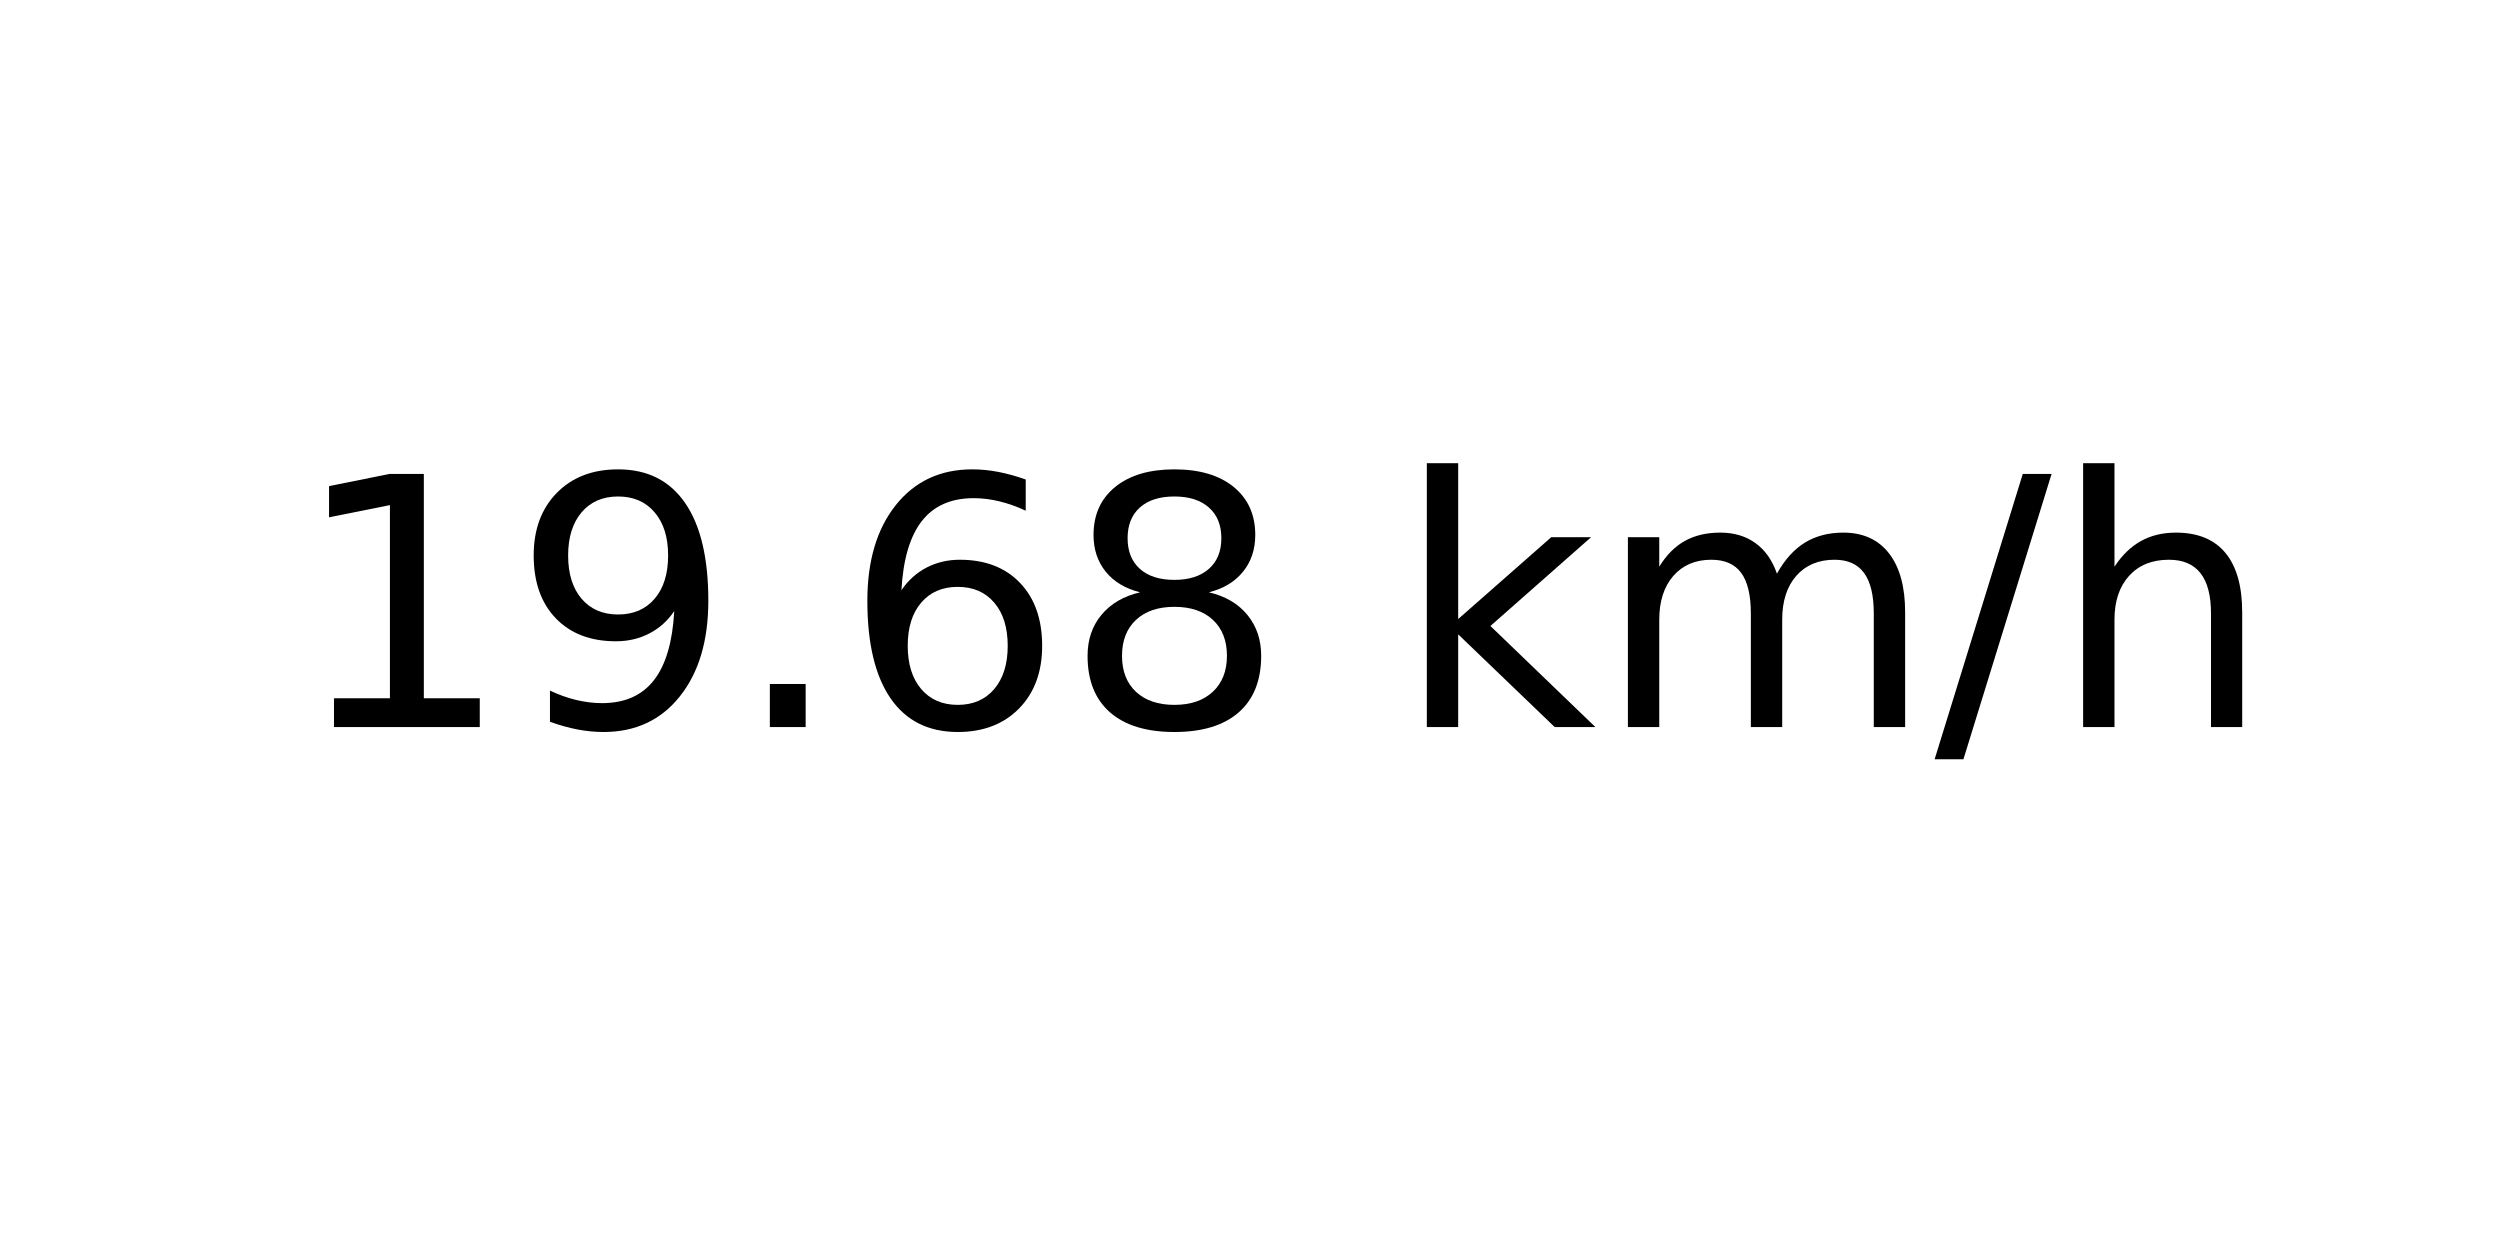
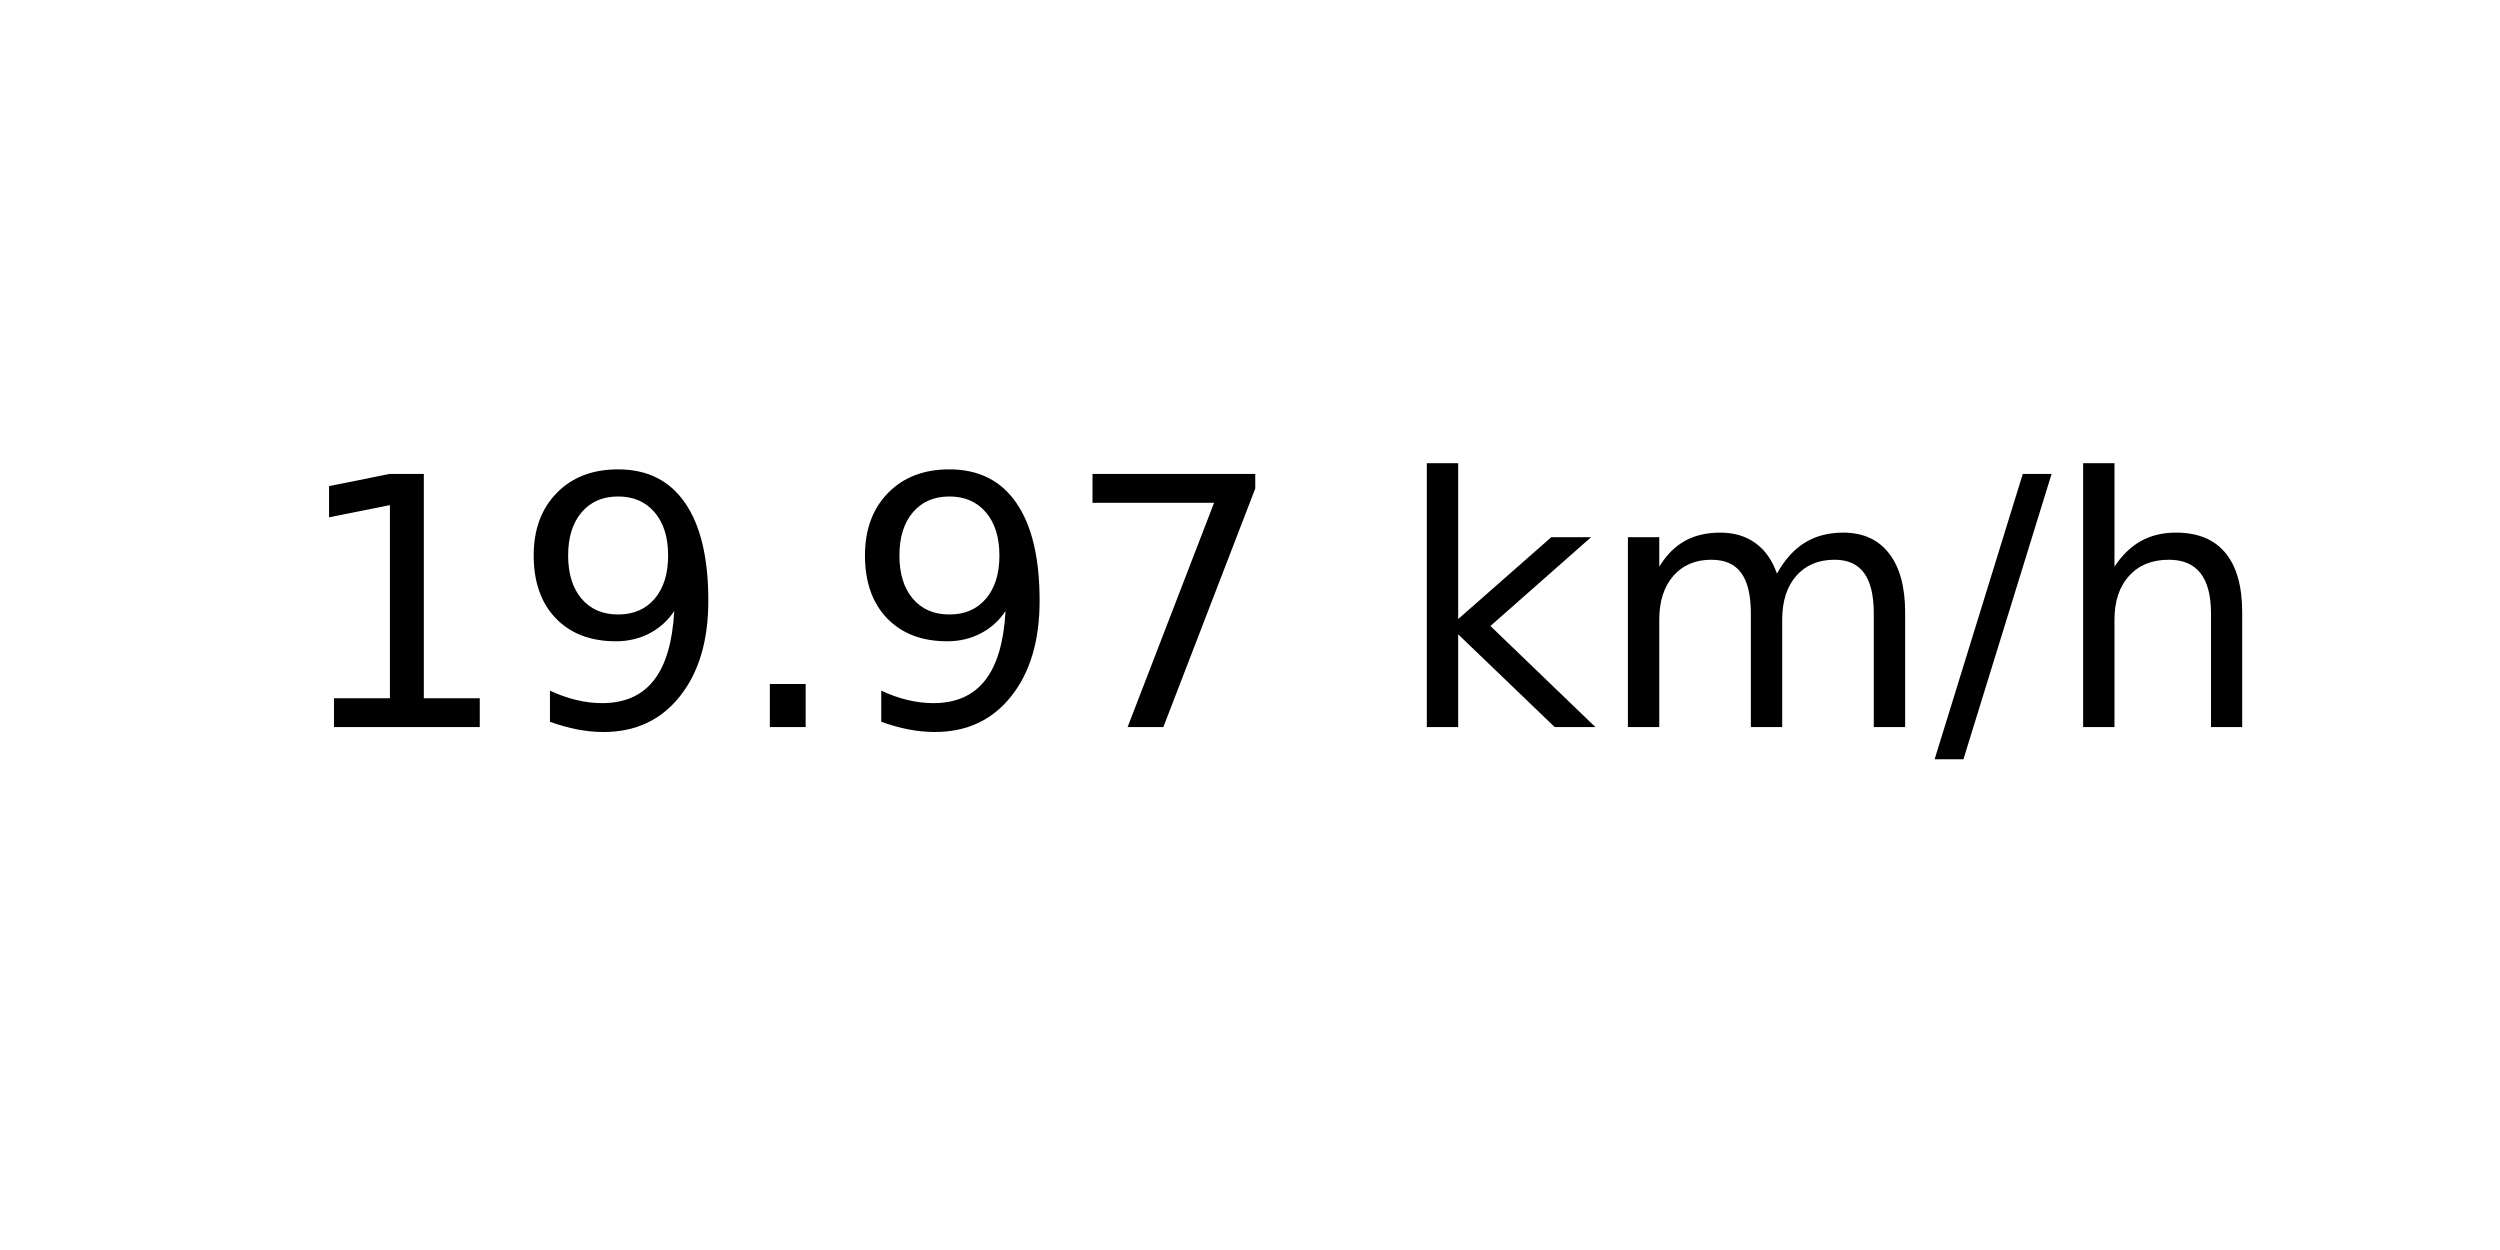
<svg xmlns="http://www.w3.org/2000/svg" xmlns:xlink="http://www.w3.org/1999/xlink" width="72pt" height="36pt" viewBox="0 0 72 36" version="1.1">
  <defs>
    <style type="text/css">*{stroke-linejoin: round; stroke-linecap: butt}</style>
  </defs>
  <g id="figure_1">
    <g id="axes_1">
      <g id="text_1">
        <g transform="translate(8.378125 20.93937) scale(0.1 -0.1)">
          <defs>
            <path id="DejaVuSans-31" d="M 794 531  L 1825 531  L 1825 4091  L 703 3866  L 703 4441  L 1819 4666  L 2450 4666  L 2450 531  L 3481 531  L 3481 0  L 794 0  L 794 531  z " transform="scale(0.015625)" />
            <path id="DejaVuSans-39" d="M 703 97  L 703 672  Q 941 559 1184 500  Q 1428 441 1663 441  Q 2288 441 2617 861  Q 2947 1281 2994 2138  Q 2813 1869 2534 1725  Q 2256 1581 1919 1581  Q 1219 1581 811 2004  Q 403 2428 403 3163  Q 403 3881 828 4315  Q 1253 4750 1959 4750  Q 2769 4750 3195 4129  Q 3622 3509 3622 2328  Q 3622 1225 3098 567  Q 2575 -91 1691 -91  Q 1453 -91 1209 -44  Q 966 3 703 97  z M 1959 2075  Q 2384 2075 2632 2365  Q 2881 2656 2881 3163  Q 2881 3666 2632 3958  Q 2384 4250 1959 4250  Q 1534 4250 1286 3958  Q 1038 3666 1038 3163  Q 1038 2656 1286 2365  Q 1534 2075 1959 2075  z " transform="scale(0.015625)" />
            <path id="DejaVuSans-2e" d="M 684 794  L 1344 794  L 1344 0  L 684 0  L 684 794  z " transform="scale(0.015625)" />
-             <path id="DejaVuSans-36" d="M 2113 2584  Q 1688 2584 1439 2293  Q 1191 2003 1191 1497  Q 1191 994 1439 701  Q 1688 409 2113 409  Q 2538 409 2786 701  Q 3034 994 3034 1497  Q 3034 2003 2786 2293  Q 2538 2584 2113 2584  z M 3366 4563  L 3366 3988  Q 3128 4100 2886 4159  Q 2644 4219 2406 4219  Q 1781 4219 1451 3797  Q 1122 3375 1075 2522  Q 1259 2794 1537 2939  Q 1816 3084 2150 3084  Q 2853 3084 3261 2657  Q 3669 2231 3669 1497  Q 3669 778 3244 343  Q 2819 -91 2113 -91  Q 1303 -91 875 529  Q 447 1150 447 2328  Q 447 3434 972 4092  Q 1497 4750 2381 4750  Q 2619 4750 2861 4703  Q 3103 4656 3366 4563  z " transform="scale(0.015625)" />
-             <path id="DejaVuSans-38" d="M 2034 2216  Q 1584 2216 1326 1975  Q 1069 1734 1069 1313  Q 1069 891 1326 650  Q 1584 409 2034 409  Q 2484 409 2743 651  Q 3003 894 3003 1313  Q 3003 1734 2745 1975  Q 2488 2216 2034 2216  z M 1403 2484  Q 997 2584 770 2862  Q 544 3141 544 3541  Q 544 4100 942 4425  Q 1341 4750 2034 4750  Q 2731 4750 3128 4425  Q 3525 4100 3525 3541  Q 3525 3141 3298 2862  Q 3072 2584 2669 2484  Q 3125 2378 3379 2068  Q 3634 1759 3634 1313  Q 3634 634 3220 271  Q 2806 -91 2034 -91  Q 1263 -91 848 271  Q 434 634 434 1313  Q 434 1759 690 2068  Q 947 2378 1403 2484  z M 1172 3481  Q 1172 3119 1398 2916  Q 1625 2713 2034 2713  Q 2441 2713 2670 2916  Q 2900 3119 2900 3481  Q 2900 3844 2670 4047  Q 2441 4250 2034 4250  Q 1625 4250 1398 4047  Q 1172 3844 1172 3481  z " transform="scale(0.015625)" />
+             <path id="DejaVuSans-37" d="M 525 4666  L 3525 4666  L 3525 4397  L 1831 0  L 1172 0  L 2766 4134  L 525 4134  L 525 4666  z " transform="scale(0.015625)" />
            <path id="DejaVuSans-20" transform="scale(0.015625)" />
            <path id="DejaVuSans-6b" d="M 581 4863  L 1159 4863  L 1159 1991  L 2875 3500  L 3609 3500  L 1753 1863  L 3688 0  L 2938 0  L 1159 1709  L 1159 0  L 581 0  L 581 4863  z " transform="scale(0.015625)" />
            <path id="DejaVuSans-6d" d="M 3328 2828  Q 3544 3216 3844 3400  Q 4144 3584 4550 3584  Q 5097 3584 5394 3201  Q 5691 2819 5691 2113  L 5691 0  L 5113 0  L 5113 2094  Q 5113 2597 4934 2840  Q 4756 3084 4391 3084  Q 3944 3084 3684 2787  Q 3425 2491 3425 1978  L 3425 0  L 2847 0  L 2847 2094  Q 2847 2600 2669 2842  Q 2491 3084 2119 3084  Q 1678 3084 1418 2786  Q 1159 2488 1159 1978  L 1159 0  L 581 0  L 581 3500  L 1159 3500  L 1159 2956  Q 1356 3278 1631 3431  Q 1906 3584 2284 3584  Q 2666 3584 2933 3390  Q 3200 3197 3328 2828  z " transform="scale(0.015625)" />
            <path id="DejaVuSans-2f" d="M 1625 4666  L 2156 4666  L 531 -594  L 0 -594  L 1625 4666  z " transform="scale(0.015625)" />
            <path id="DejaVuSans-68" d="M 3513 2113  L 3513 0  L 2938 0  L 2938 2094  Q 2938 2591 2744 2837  Q 2550 3084 2163 3084  Q 1697 3084 1428 2787  Q 1159 2491 1159 1978  L 1159 0  L 581 0  L 581 4863  L 1159 4863  L 1159 2956  Q 1366 3272 1645 3428  Q 1925 3584 2291 3584  Q 2894 3584 3203 3211  Q 3513 2838 3513 2113  z " transform="scale(0.015625)" />
          </defs>
          <use xlink:href="#DejaVuSans-31" />
          <use xlink:href="#DejaVuSans-39" x="63.623" />
          <use xlink:href="#DejaVuSans-2e" x="127.246" />
-           <use xlink:href="#DejaVuSans-36" x="159.033" />
-           <use xlink:href="#DejaVuSans-38" x="222.656" />
+           <use xlink:href="#DejaVuSans-39" x="159.033" />
+           <use xlink:href="#DejaVuSans-37" x="222.656" />
          <use xlink:href="#DejaVuSans-20" x="286.279" />
          <use xlink:href="#DejaVuSans-6b" x="318.066" />
          <use xlink:href="#DejaVuSans-6d" x="375.977" />
          <use xlink:href="#DejaVuSans-2f" x="473.389" />
          <use xlink:href="#DejaVuSans-68" x="507.08" />
        </g>
      </g>
    </g>
  </g>
</svg>
